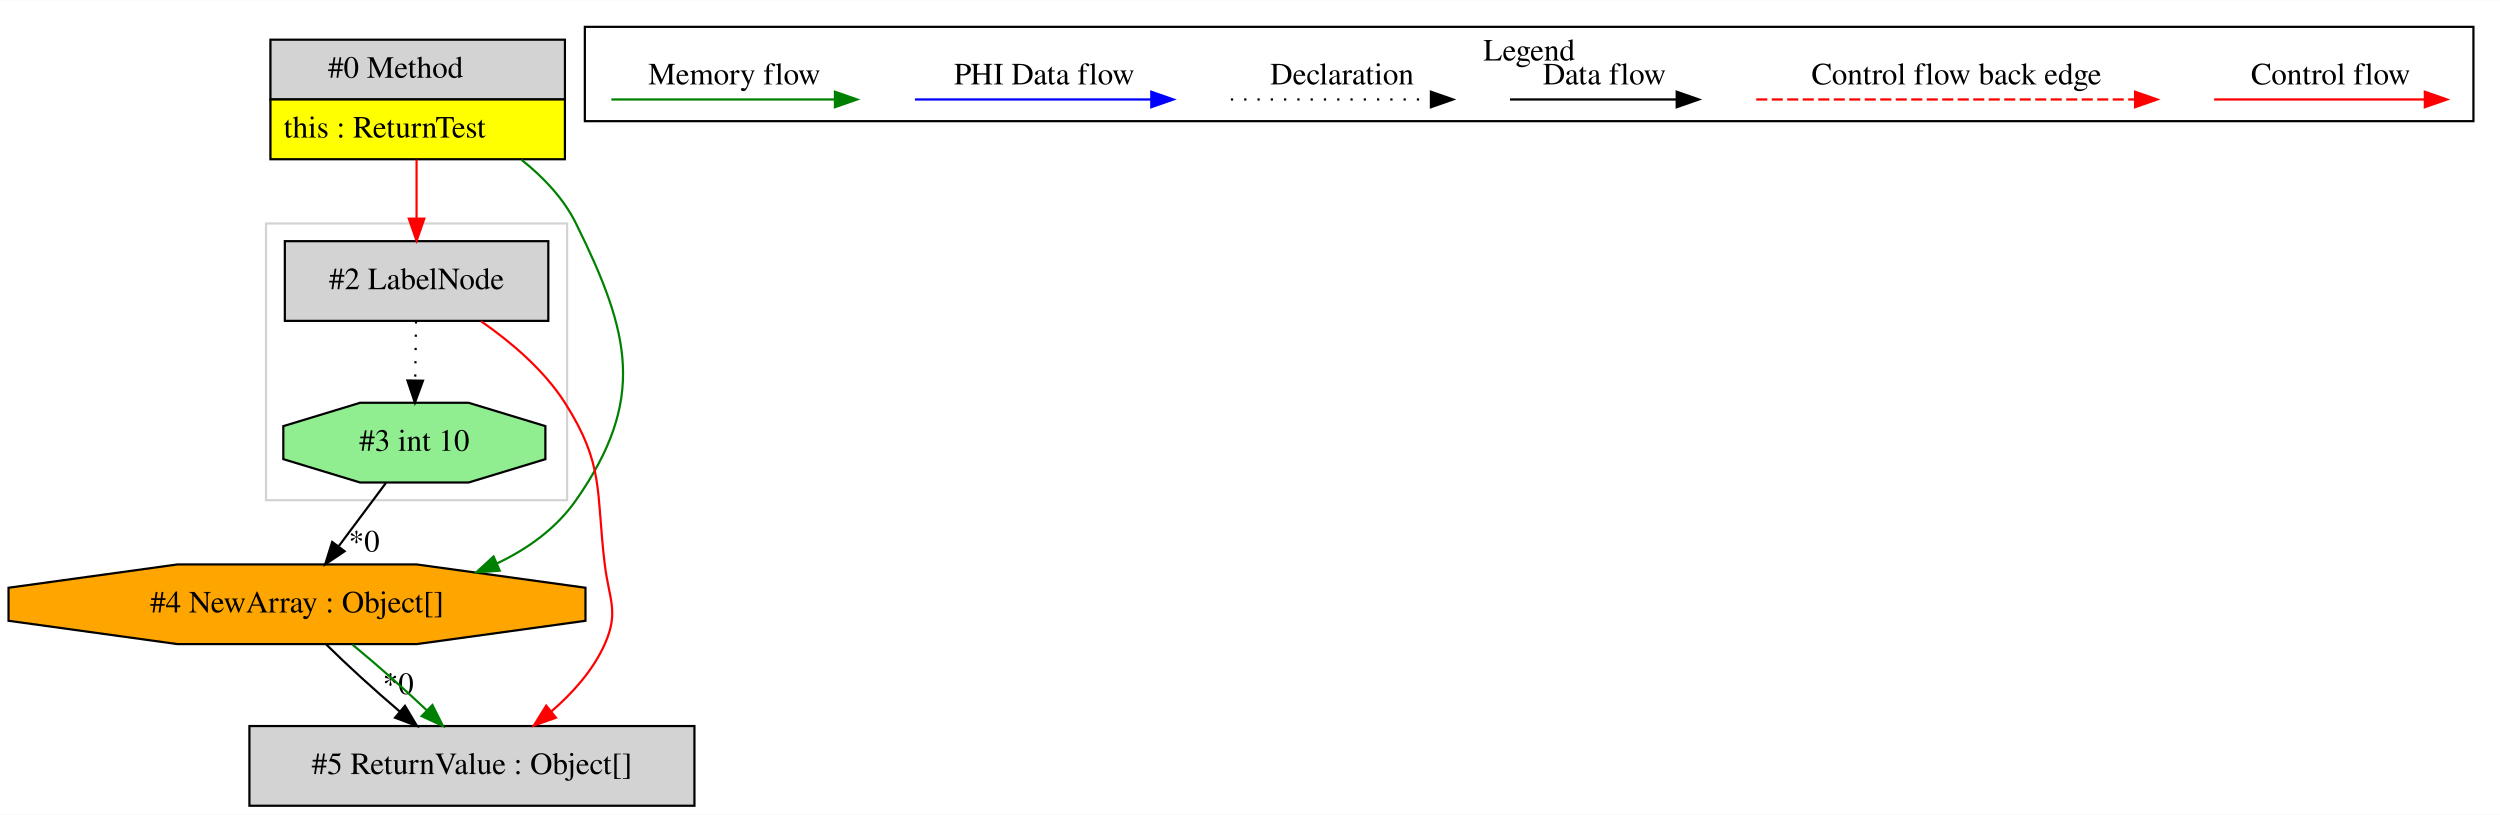
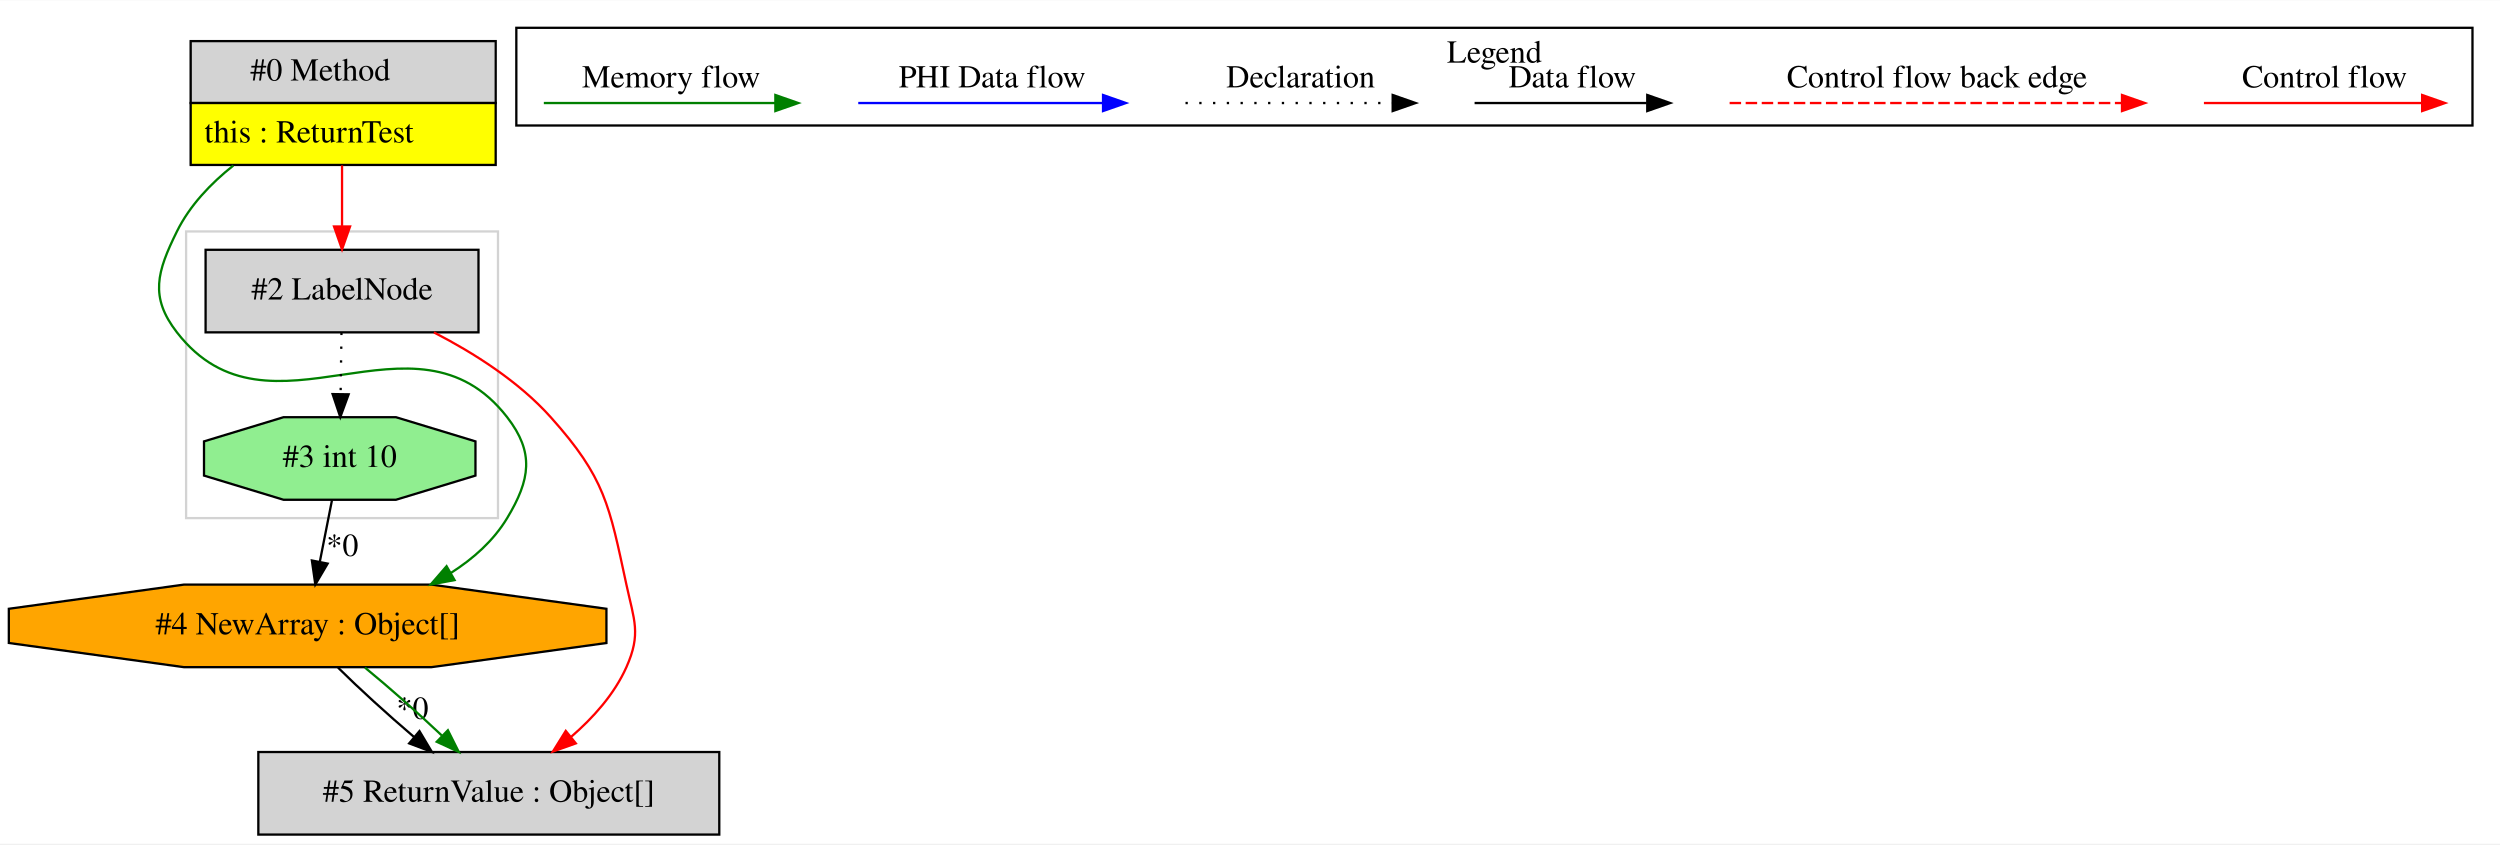
- <svg xmlns="http://www.w3.org/2000/svg" width="1129pt" height="368pt" viewBox="0.00 0.00 1129.15 367.80">
+ <svg xmlns="http://www.w3.org/2000/svg" width="1090pt" height="368pt" viewBox="0.00 0.00 1090.15 367.80">
  <g id="graph0" class="graph" transform="scale(1 1) rotate(0) translate(4 363.8)">
-     <polygon fill="white" stroke="transparent" points="-4,4 -4,-363.8 1125.15,-363.8 1125.15,4 -4,4" />
+     <polygon fill="white" stroke="transparent" points="-4,4 -4,-363.8 1086.15,-363.8 1086.15,4 -4,4" />
    <g id="clust1" class="cluster">
-       <polygon fill="none" stroke="lightgray" points="116.15,-138 116.15,-263 252.15,-263 252.15,-138 116.15,-138" />
+       <polygon fill="none" stroke="lightgray" points="77.15,-138 77.15,-263 213.15,-263 213.15,-138 77.15,-138" />
    </g>
    <g id="clust2" class="cluster">
-       <polygon fill="none" stroke="black" points="260.15,-309.2 260.15,-351.8 1113.15,-351.8 1113.15,-309.2 260.15,-309.2" />
-       <text text-anchor="middle" x="686.65" y="-336.6" font-family="Times,serif" font-size="14.00">Legend</text>
+       <polygon fill="none" stroke="black" points="221.15,-309.2 221.15,-351.8 1074.15,-351.8 1074.15,-309.2 221.15,-309.2" />
+       <text text-anchor="middle" x="647.65" y="-336.6" font-family="Times,serif" font-size="14.00">Legend</text>
    </g>
    <g id="node1" class="node">
-       <polygon fill="lightgrey" stroke="transparent" points="250.65,-346 117.65,-346 117.65,-292 250.65,-292 250.65,-346" />
-       <polygon fill="none" stroke="black" points="118.15,-319 118.15,-346 251.15,-346 251.15,-319 118.15,-319" />
-       <text text-anchor="start" x="144.15" y="-328.8" font-family="Times,serif" font-size="14.00">#0 Method</text>
-       <polygon fill="yellow" stroke="transparent" points="118.15,-292 118.15,-319 251.15,-319 251.15,-292 118.15,-292" />
-       <polygon fill="none" stroke="black" points="118.15,-292 118.15,-319 251.15,-319 251.15,-292 118.15,-292" />
-       <text text-anchor="start" x="124.15" y="-301.8" font-family="Times,serif" font-size="14.00">this : ReturnTest</text>
+       <polygon fill="lightgrey" stroke="transparent" points="211.65,-346 78.65,-346 78.65,-292 211.65,-292 211.65,-346" />
+       <polygon fill="none" stroke="black" points="79.15,-319 79.15,-346 212.15,-346 212.15,-319 79.15,-319" />
+       <text text-anchor="start" x="105.15" y="-328.8" font-family="Times,serif" font-size="14.00">#0 Method</text>
+       <polygon fill="yellow" stroke="transparent" points="79.15,-292 79.15,-319 212.15,-319 212.15,-292 79.15,-292" />
+       <polygon fill="none" stroke="black" points="79.15,-292 79.15,-319 212.15,-319 212.15,-292 79.15,-292" />
+       <text text-anchor="start" x="85.15" y="-301.8" font-family="Times,serif" font-size="14.00">this : ReturnTest</text>
    </g>
    <g id="node2" class="node">
-       <polygon fill="lightgrey" stroke="black" points="243.65,-255 124.65,-255 124.65,-219 243.65,-219 243.65,-255" />
-       <text text-anchor="middle" x="184.15" y="-233.3" font-family="Times,serif" font-size="14.00">#2 LabelNode</text>
-     </g>
-     <g id="edge1" class="edge">
-       <path fill="none" stroke="red" d="M184.15,-291.81C184.15,-283.35 184.15,-273.95 184.15,-265.4" />
-       <polygon fill="red" stroke="red" points="187.65,-265.17 184.15,-255.17 180.65,-265.17 187.65,-265.17" />
-     </g>
-     <g id="node4" class="node">
      <polygon fill="orange" stroke="black" points="260.44,-83.54 260.44,-98.46 184.11,-109 76.18,-109 -0.15,-98.46 -0.15,-83.54 76.18,-73 184.11,-73 260.44,-83.54" />
      <text text-anchor="middle" x="130.15" y="-87.3" font-family="Times,serif" font-size="14.00">#4 NewArray : Object[]</text>
    </g>
+     <g id="edge2" class="edge">
+       <path fill="none" stroke="green" d="M97.75,-291.75C87.85,-283.88 78.72,-274.28 73.15,-263 64.48,-245.47 61.16,-234.45 73.15,-219 113.64,-166.78 176.65,-234.22 217.15,-182 229.13,-166.55 227.24,-154.75 217.15,-138 211.21,-128.15 202.39,-120.3 192.6,-114.08" />
+       <polygon fill="green" stroke="green" points="194.22,-110.97 183.8,-109.03 190.73,-117.04 194.22,-110.97" />
+     </g>
+     <g id="node4" class="node">
+       <polygon fill="lightgrey" stroke="black" points="204.65,-255 85.65,-255 85.65,-219 204.65,-219 204.65,-255" />
+       <text text-anchor="middle" x="145.15" y="-233.3" font-family="Times,serif" font-size="14.00">#2 LabelNode</text>
+     </g>
    <g id="edge4" class="edge">
-       <path fill="none" stroke="green" d="M231.54,-291.75C241.45,-283.88 250.57,-274.28 256.15,-263 280.77,-213.2 287.99,-183.52 256.15,-138 247.28,-125.32 234.52,-116.12 220.5,-109.46" />
-       <polygon fill="green" stroke="green" points="221.7,-106.16 211.13,-105.43 218.93,-112.59 221.7,-106.16" />
-     </g>
-     <g id="node3" class="node">
-       <polygon fill="lightgreen" stroke="black" points="242.33,-156.54 242.33,-171.46 207.66,-182 158.63,-182 123.96,-171.46 123.96,-156.54 158.63,-146 207.66,-146 242.33,-156.54" />
-       <text text-anchor="middle" x="183.15" y="-160.3" font-family="Times,serif" font-size="14.00">#3 int 10</text>
-     </g>
-     <g id="edge2" class="edge">
-       <path fill="none" stroke="black" stroke-dasharray="1,5" d="M183.9,-218.81C183.79,-210.79 183.65,-201.05 183.53,-192.07" />
-       <polygon fill="black" stroke="black" points="187.03,-191.98 183.39,-182.03 180.03,-192.08 187.03,-191.98" />
+       <path fill="none" stroke="red" d="M145.15,-291.81C145.15,-283.35 145.15,-273.95 145.15,-265.4" />
+       <polygon fill="red" stroke="red" points="148.65,-265.17 145.15,-255.17 141.65,-265.17 148.65,-265.17" />
    </g>
    <g id="node5" class="node">
      <polygon fill="lightgrey" stroke="black" points="309.65,-36 108.65,-36 108.65,0 309.65,0 309.65,-36" />
      <text text-anchor="middle" x="209.15" y="-14.3" font-family="Times,serif" font-size="14.00">#5 ReturnValue : Object[]</text>
-     </g>
-     <g id="edge6" class="edge">
-       <path fill="none" stroke="red" d="M213.31,-218.8C226.7,-209.5 241.68,-196.87 251.15,-182 269.1,-153.81 265.12,-142.17 269.15,-109 271.08,-93.12 275.66,-87.62 269.15,-73 263.88,-61.18 254.61,-50.86 244.91,-42.5" />
-       <polygon fill="red" stroke="red" points="247.09,-39.76 237.1,-36.22 242.7,-45.22 247.09,-39.76" />
-     </g>
-     <g id="edge3" class="edge">
-       <path fill="none" stroke="black" d="M170.32,-145.81C163.94,-137.27 156.1,-126.77 149.05,-117.32" />
-       <polygon fill="black" stroke="black" points="151.64,-114.95 142.86,-109.03 146.04,-119.14 151.64,-114.95" />
-       <text text-anchor="middle" x="160.47" y="-114.8" font-family="Times,serif" font-size="14.00">*0</text>
    </g>
    <g id="edge5" class="edge">
      <path fill="none" stroke="black" d="M143.39,-72.81C152.53,-63.74 164.9,-52.48 176.49,-42.6" />
      <polygon fill="black" stroke="black" points="178.91,-45.13 184.34,-36.03 174.42,-39.76 178.91,-45.13" />
      <text text-anchor="middle" x="175.86" y="-50.44" font-family="Times,serif" font-size="14.00">*0</text>
    </g>
    <g id="edge7" class="edge">
      <path fill="none" stroke="green" d="M155.15,-72.81C165.98,-63.92 178.41,-52.91 188.69,-43.17" />
      <polygon fill="green" stroke="green" points="191.31,-45.5 196.06,-36.03 186.44,-40.47 191.31,-45.5" />
    </g>
+     <g id="node3" class="node">
+       <polygon fill="lightgreen" stroke="black" points="203.33,-156.54 203.33,-171.46 168.66,-182 119.63,-182 84.96,-171.46 84.96,-156.54 119.63,-146 168.66,-146 203.33,-156.54" />
+       <text text-anchor="middle" x="144.15" y="-160.3" font-family="Times,serif" font-size="14.00">#3 int 10</text>
+     </g>
+     <g id="edge1" class="edge">
+       <path fill="none" stroke="black" d="M140.76,-145.81C139.18,-137.79 137.25,-128.05 135.48,-119.07" />
+       <polygon fill="black" stroke="black" points="138.87,-118.16 133.5,-109.03 132,-119.52 138.87,-118.16" />
+       <text text-anchor="middle" x="145.3" y="-121.48" font-family="Times,serif" font-size="14.00">*0</text>
+     </g>
+     <g id="edge3" class="edge">
+       <path fill="none" stroke="black" stroke-dasharray="1,5" d="M144.9,-218.81C144.79,-210.79 144.65,-201.05 144.53,-192.07" />
+       <polygon fill="black" stroke="black" points="148.03,-191.98 144.39,-182.03 141.03,-192.08 148.03,-191.98" />
+     </g>
+     <g id="edge6" class="edge">
+       <path fill="none" stroke="red" d="M185.19,-218.99C202.61,-210.02 222.18,-197.61 236.15,-182 259.89,-155.47 261.64,-143.81 269.15,-109 272.52,-93.36 275.66,-87.62 269.15,-73 263.88,-61.18 254.61,-50.86 244.91,-42.5" />
+       <polygon fill="red" stroke="red" points="247.09,-39.76 237.1,-36.22 242.7,-45.22 247.09,-39.76" />
+     </g>
    <g id="edge8" class="edge">
-       <path fill="none" stroke="red" d="M996.04,-319C1007.25,-319 1065.39,-319 1091,-319" />
-       <polygon fill="red" stroke="red" points="1091.2,-322.5 1101.2,-319 1091.2,-315.5 1091.2,-322.5" />
-       <text text-anchor="middle" x="1048.65" y="-325.8" font-family="Times,serif" font-size="14.00">Control flow</text>
+       <path fill="none" stroke="red" d="M957.04,-319C968.25,-319 1026.39,-319 1052,-319" />
+       <polygon fill="red" stroke="red" points="1052.2,-322.5 1062.2,-319 1052.2,-315.5 1052.2,-322.5" />
+       <text text-anchor="middle" x="1009.65" y="-325.8" font-family="Times,serif" font-size="14.00">Control flow</text>
    </g>
    <g id="edge9" class="edge">
-       <path fill="none" stroke="red" stroke-dasharray="5,2" d="M789.22,-319C806.19,-319 922.35,-319 960.23,-319" />
-       <polygon fill="red" stroke="red" points="960.32,-322.5 970.32,-319 960.32,-315.5 960.32,-322.5" />
-       <text text-anchor="middle" x="879.65" y="-325.8" font-family="Times,serif" font-size="14.00">Control flow back edge</text>
+       <path fill="none" stroke="red" stroke-dasharray="5,2" d="M750.22,-319C767.19,-319 883.35,-319 921.23,-319" />
+       <polygon fill="red" stroke="red" points="921.32,-322.5 931.32,-319 921.32,-315.5 921.32,-322.5" />
+       <text text-anchor="middle" x="840.65" y="-325.8" font-family="Times,serif" font-size="14.00">Control flow back edge</text>
    </g>
    <g id="edge10" class="edge">
-       <path fill="none" stroke="black" d="M678.01,-319C687.55,-319 731.46,-319 753.06,-319" />
-       <polygon fill="black" stroke="black" points="753.3,-322.5 763.3,-319 753.3,-315.5 753.3,-322.5" />
-       <text text-anchor="middle" x="720.65" y="-325.8" font-family="Times,serif" font-size="14.00">Data flow</text>
+       <path fill="none" stroke="black" d="M639.01,-319C648.55,-319 692.46,-319 714.06,-319" />
+       <polygon fill="black" stroke="black" points="714.3,-322.5 724.3,-319 714.3,-315.5 714.3,-322.5" />
+       <text text-anchor="middle" x="681.65" y="-325.8" font-family="Times,serif" font-size="14.00">Data flow</text>
    </g>
    <g id="edge11" class="edge">
-       <path fill="none" stroke="black" stroke-dasharray="1,5" d="M551.95,-319C562.6,-319 617.61,-319 642.22,-319" />
-       <polygon fill="black" stroke="black" points="642.29,-322.5 652.29,-319 642.29,-315.5 642.29,-322.5" />
-       <text text-anchor="middle" x="602.15" y="-325.8" font-family="Times,serif" font-size="14.00">Declaration</text>
+       <path fill="none" stroke="black" stroke-dasharray="1,5" d="M512.95,-319C523.6,-319 578.61,-319 603.22,-319" />
+       <polygon fill="black" stroke="black" points="603.29,-322.5 613.29,-319 603.29,-315.5 603.29,-322.5" />
+       <text text-anchor="middle" x="563.15" y="-325.8" font-family="Times,serif" font-size="14.00">Declaration</text>
    </g>
    <g id="edge12" class="edge">
-       <path fill="none" stroke="blue" d="M409.25,-319C421.87,-319 488.03,-319 515.83,-319" />
-       <polygon fill="blue" stroke="blue" points="515.99,-322.5 525.99,-319 515.99,-315.5 515.99,-322.5" />
-       <text text-anchor="middle" x="467.65" y="-325.8" font-family="Times,serif" font-size="14.00">PHI Data flow</text>
+       <path fill="none" stroke="blue" d="M370.25,-319C382.87,-319 449.03,-319 476.83,-319" />
+       <polygon fill="blue" stroke="blue" points="476.99,-322.5 486.99,-319 476.99,-315.5 476.99,-322.5" />
+       <text text-anchor="middle" x="428.65" y="-325.8" font-family="Times,serif" font-size="14.00">PHI Data flow</text>
    </g>
    <g id="edge13" class="edge">
-       <path fill="none" stroke="green" d="M272.14,-319C284.08,-319 346.45,-319 373.07,-319" />
-       <polygon fill="green" stroke="green" points="373.1,-322.5 383.1,-319 373.1,-315.5 373.1,-322.5" />
-       <text text-anchor="middle" x="327.65" y="-325.8" font-family="Times,serif" font-size="14.00">Memory flow</text>
+       <path fill="none" stroke="green" d="M233.14,-319C245.08,-319 307.45,-319 334.07,-319" />
+       <polygon fill="green" stroke="green" points="334.1,-322.5 344.1,-319 334.1,-315.5 334.1,-322.5" />
+       <text text-anchor="middle" x="288.65" y="-325.8" font-family="Times,serif" font-size="14.00">Memory flow</text>
    </g>
  </g>
</svg>
